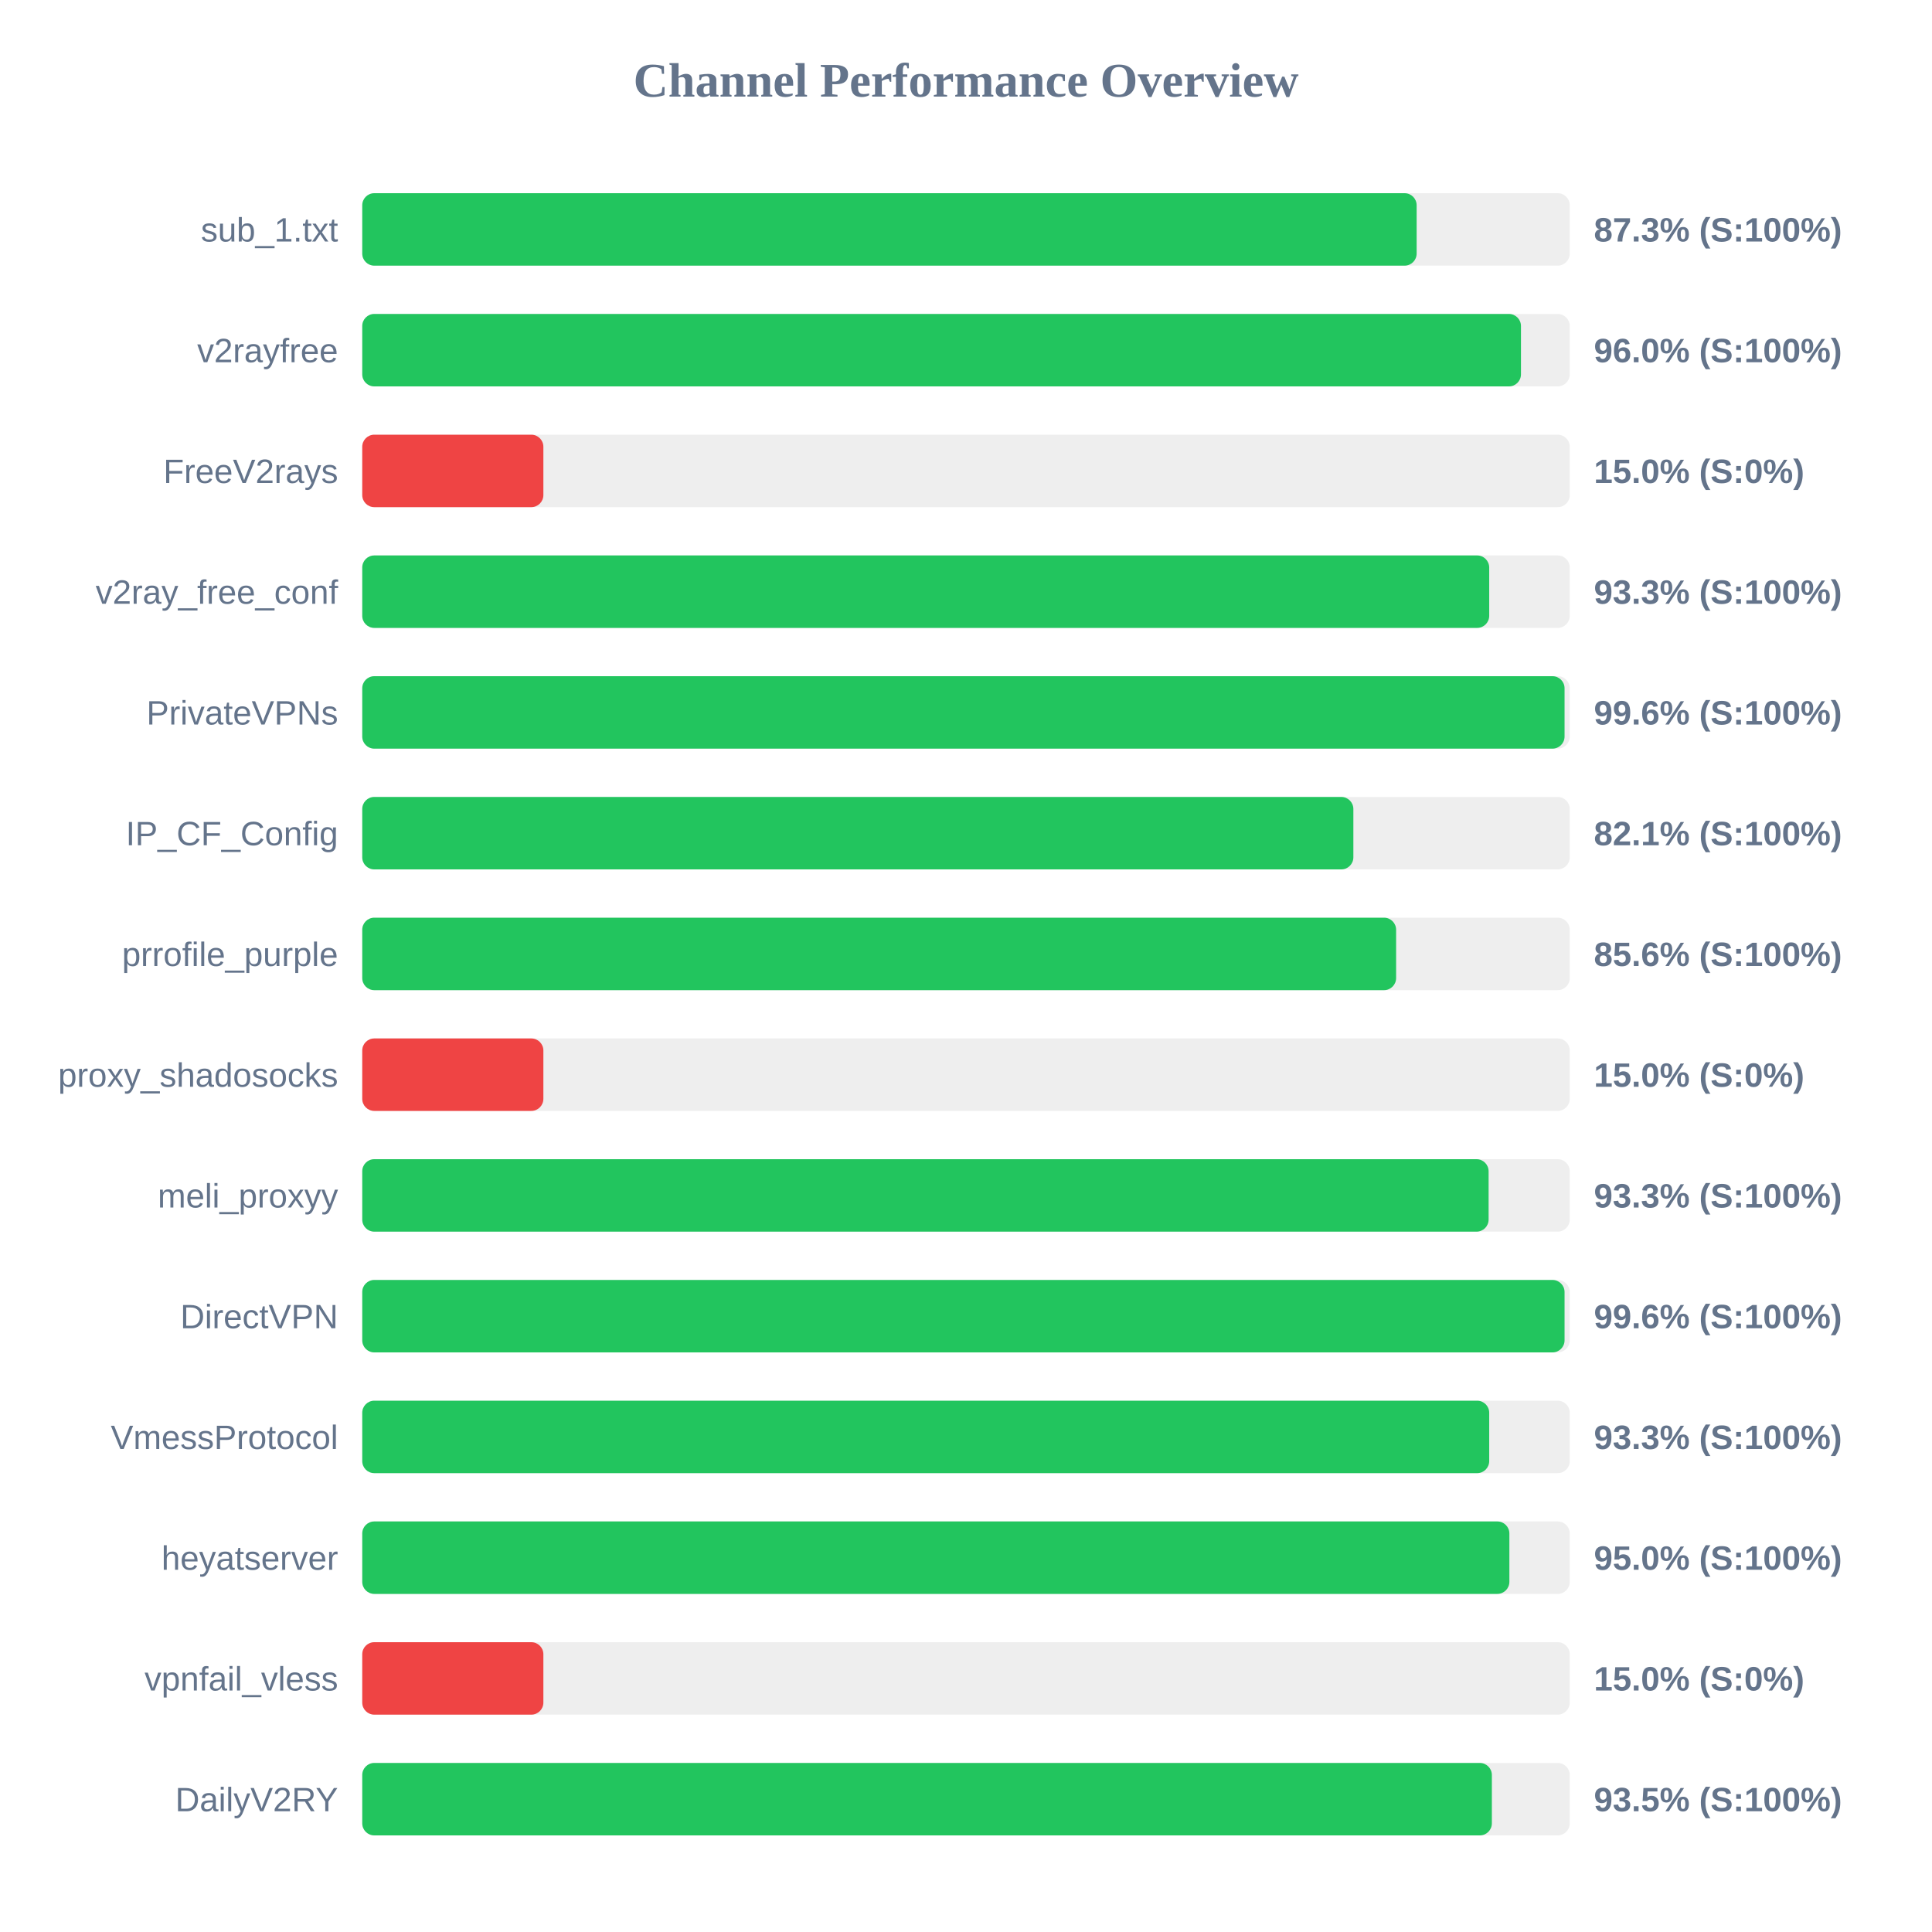
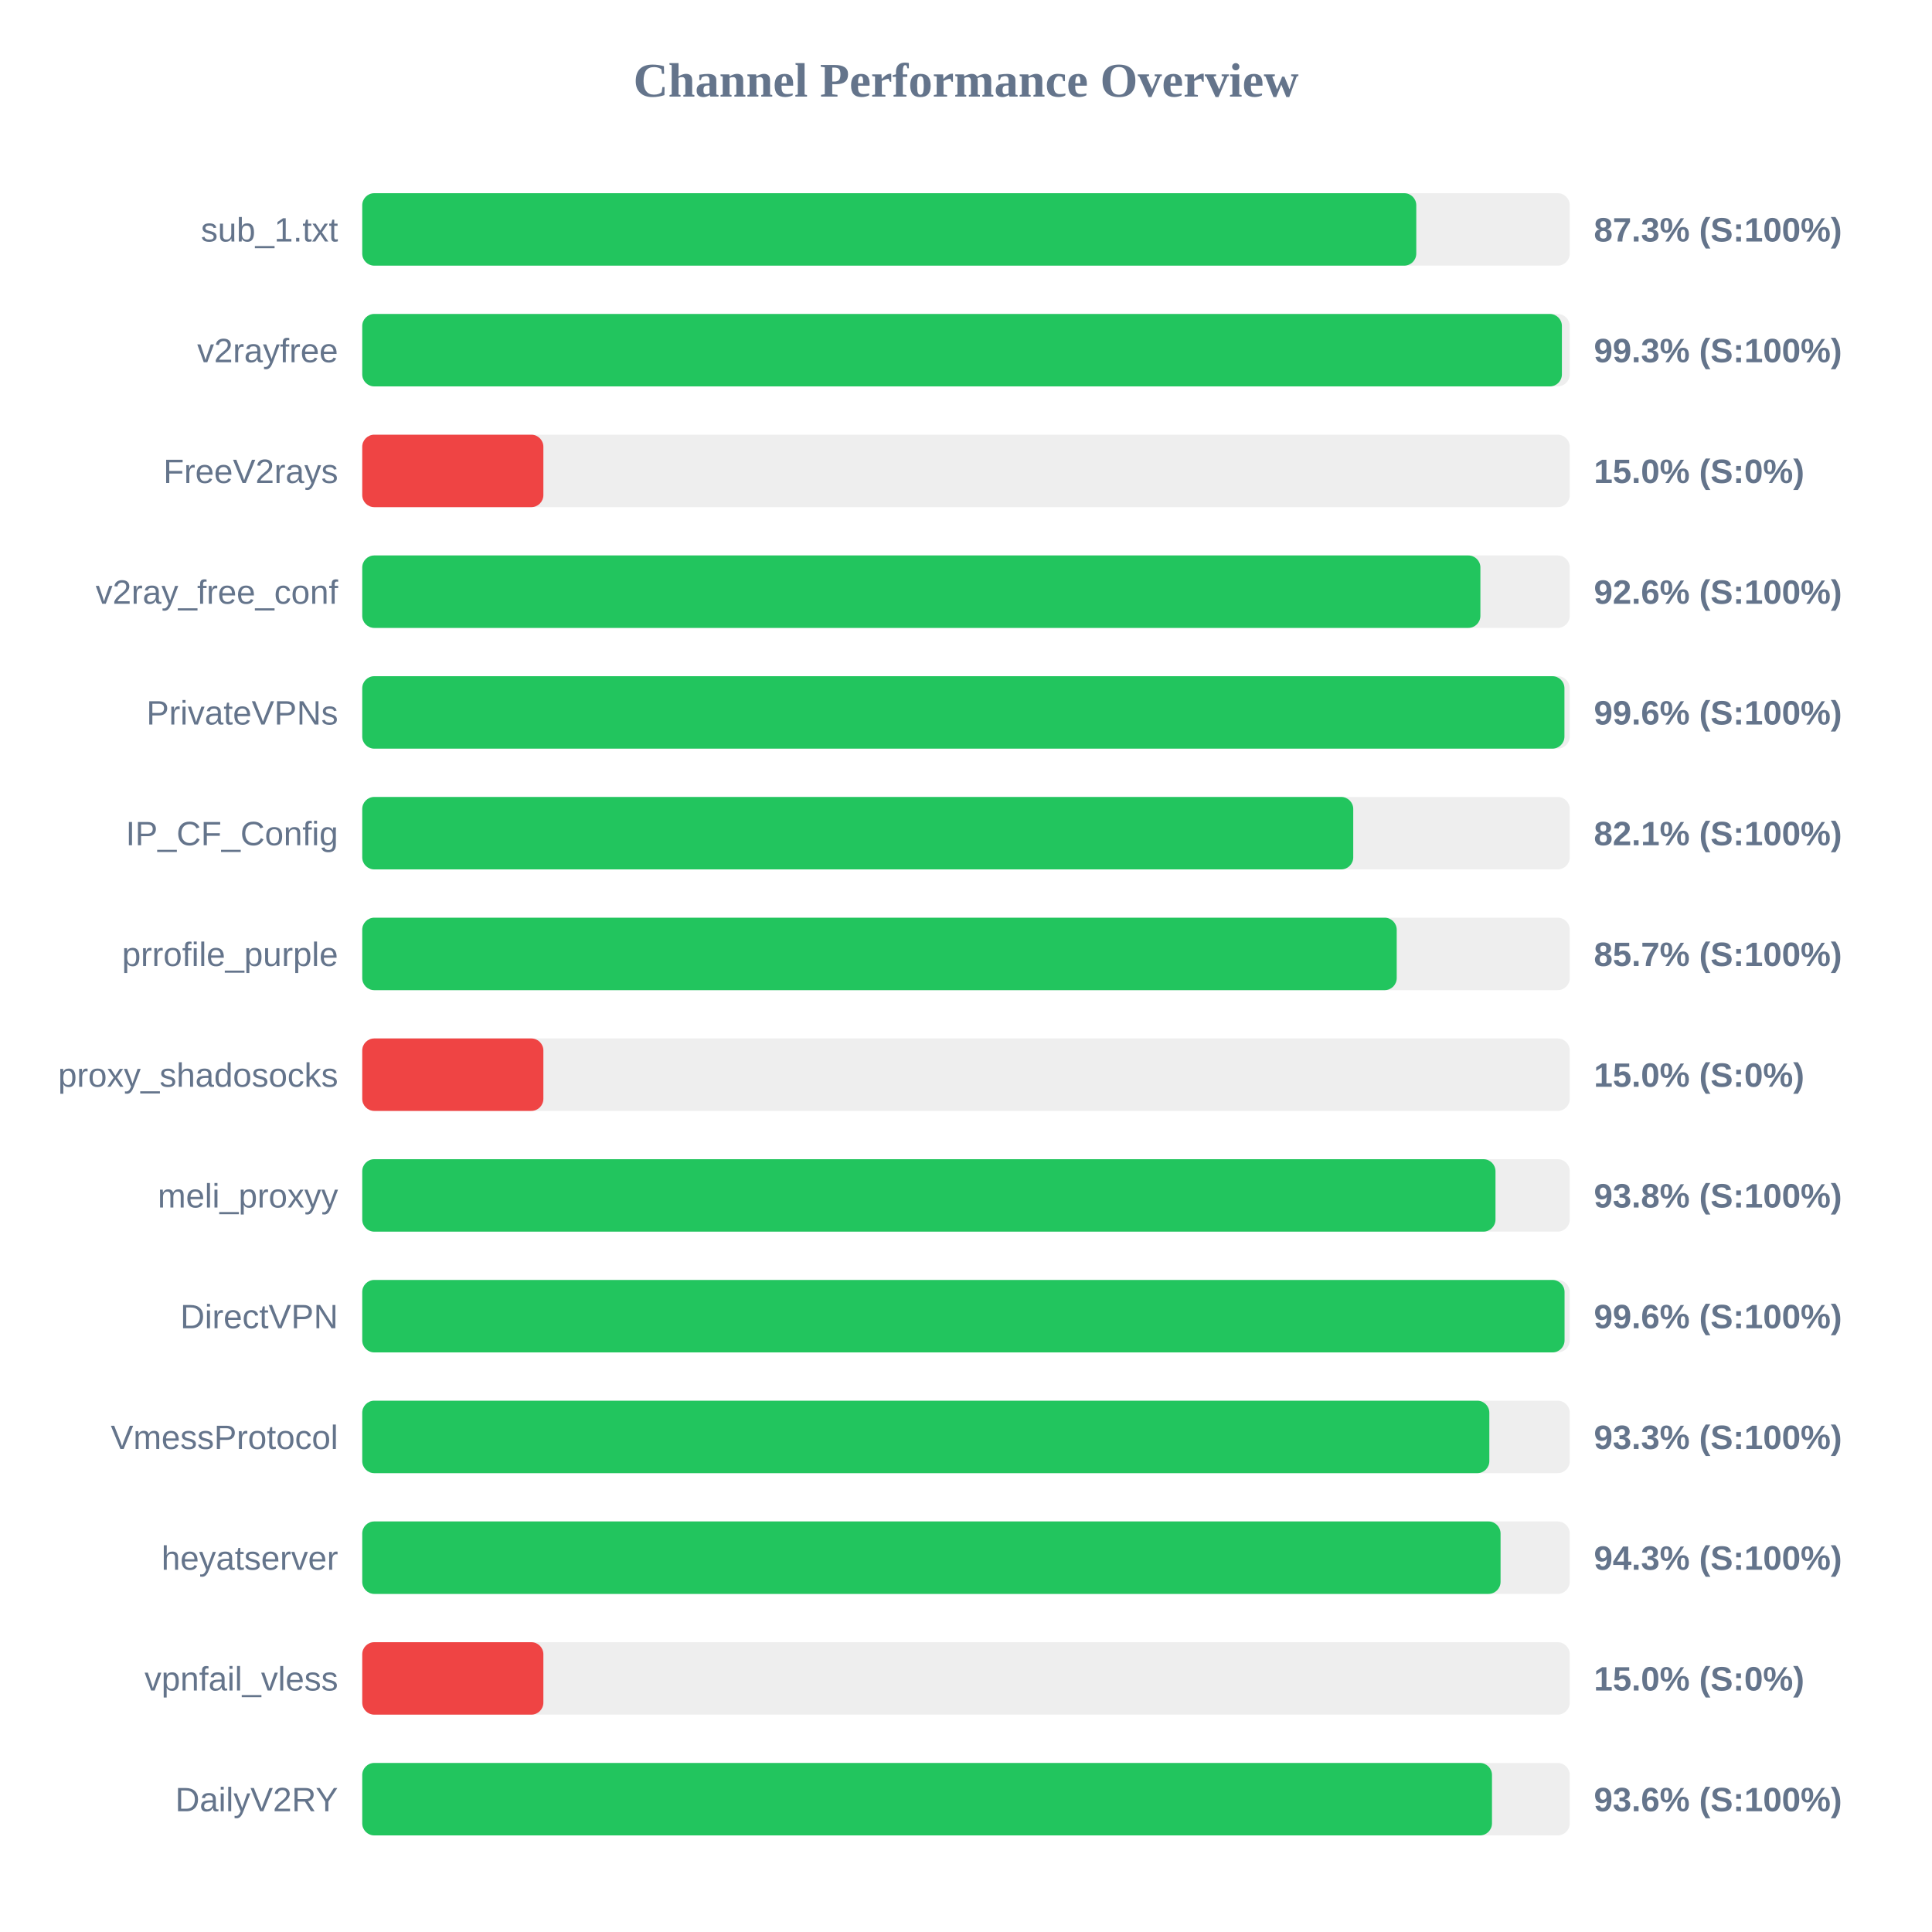
<svg xmlns="http://www.w3.org/2000/svg" width="800" height="800" version="1.1">
  <style>
        .row { font: 14px Arial; fill: #64748b; }
        .score { font: bold 14px Arial; fill: #64748b; }
    </style>
  <text x="400" y="40" text-anchor="middle" font-size="20px" font-weight="bold" fill="#64748b">Channel Performance Overview</text>
  <rect x="150" y="80" width="500" height="30" fill="#eee" rx="5" />
-   <rect x="150" y="80" width="436.6" height="30" fill="#22c55e" rx="5" />
+   <rect x="150" y="80" width="436.45" height="30" fill="#22c55e" rx="5" />
  <text x="140" y="100" text-anchor="end" class="row">sub_1.txt</text>
  <text x="660" y="100" text-anchor="start" class="score">87.3% (S:100%)</text>
  <rect x="150" y="130" width="500" height="30" fill="#eee" rx="5" />
-   <rect x="150" y="130" width="479.8" height="30" fill="#22c55e" rx="5" />
+   <rect x="150" y="130" width="496.75" height="30" fill="#22c55e" rx="5" />
  <text x="140" y="150" text-anchor="end" class="row">v2rayfree</text>
-   <text x="660" y="150" text-anchor="start" class="score">96.0% (S:100%)</text>
+   <text x="660" y="150" text-anchor="start" class="score">99.3% (S:100%)</text>
  <rect x="150" y="180" width="500" height="30" fill="#eee" rx="5" />
  <rect x="150" y="180" width="75.0" height="30" fill="#ef4444" rx="5" />
  <text x="140" y="200" text-anchor="end" class="row">FreeV2rays</text>
  <text x="660" y="200" text-anchor="start" class="score">15.0% (S:0%)</text>
  <rect x="150" y="230" width="500" height="30" fill="#eee" rx="5" />
-   <rect x="150" y="230" width="466.65" height="30" fill="#22c55e" rx="5" />
+   <rect x="150" y="230" width="463.0" height="30" fill="#22c55e" rx="5" />
  <text x="140" y="250" text-anchor="end" class="row">v2ray_free_conf</text>
-   <text x="660" y="250" text-anchor="start" class="score">93.3% (S:100%)</text>
+   <text x="660" y="250" text-anchor="start" class="score">92.6% (S:100%)</text>
  <rect x="150" y="280" width="500" height="30" fill="#eee" rx="5" />
-   <rect x="150" y="280" width="497.85" height="30" fill="#22c55e" rx="5" />
+   <rect x="150" y="280" width="497.8" height="30" fill="#22c55e" rx="5" />
  <text x="140" y="300" text-anchor="end" class="row">PrivateVPNs</text>
  <text x="660" y="300" text-anchor="start" class="score">99.6% (S:100%)</text>
  <rect x="150" y="330" width="500" height="30" fill="#eee" rx="5" />
-   <rect x="150" y="330" width="410.4" height="30" fill="#22c55e" rx="5" />
+   <rect x="150" y="330" width="410.35" height="30" fill="#22c55e" rx="5" />
  <text x="140" y="350" text-anchor="end" class="row">IP_CF_Config</text>
  <text x="660" y="350" text-anchor="start" class="score">82.1% (S:100%)</text>
  <rect x="150" y="380" width="500" height="30" fill="#eee" rx="5" />
-   <rect x="150" y="380" width="428.1" height="30" fill="#22c55e" rx="5" />
+   <rect x="150" y="380" width="428.35" height="30" fill="#22c55e" rx="5" />
  <text x="140" y="400" text-anchor="end" class="row">prrofile_purple</text>
-   <text x="660" y="400" text-anchor="start" class="score">85.6% (S:100%)</text>
+   <text x="660" y="400" text-anchor="start" class="score">85.7% (S:100%)</text>
  <rect x="150" y="430" width="500" height="30" fill="#eee" rx="5" />
  <rect x="150" y="430" width="75.0" height="30" fill="#ef4444" rx="5" />
  <text x="140" y="450" text-anchor="end" class="row">proxy_shadosocks</text>
  <text x="660" y="450" text-anchor="start" class="score">15.0% (S:0%)</text>
  <rect x="150" y="480" width="500" height="30" fill="#eee" rx="5" />
-   <rect x="150" y="480" width="466.4" height="30" fill="#22c55e" rx="5" />
+   <rect x="150" y="480" width="469.25" height="30" fill="#22c55e" rx="5" />
  <text x="140" y="500" text-anchor="end" class="row">meli_proxyy</text>
-   <text x="660" y="500" text-anchor="start" class="score">93.3% (S:100%)</text>
+   <text x="660" y="500" text-anchor="start" class="score">93.8% (S:100%)</text>
  <rect x="150" y="530" width="500" height="30" fill="#eee" rx="5" />
  <rect x="150" y="530" width="497.85" height="30" fill="#22c55e" rx="5" />
  <text x="140" y="550" text-anchor="end" class="row">DirectVPN</text>
  <text x="660" y="550" text-anchor="start" class="score">99.6% (S:100%)</text>
  <rect x="150" y="580" width="500" height="30" fill="#eee" rx="5" />
-   <rect x="150" y="580" width="466.65" height="30" fill="#22c55e" rx="5" />
+   <rect x="150" y="580" width="466.7" height="30" fill="#22c55e" rx="5" />
  <text x="140" y="600" text-anchor="end" class="row">VmessProtocol</text>
  <text x="660" y="600" text-anchor="start" class="score">93.3% (S:100%)</text>
  <rect x="150" y="630" width="500" height="30" fill="#eee" rx="5" />
-   <rect x="150" y="630" width="475.0" height="30" fill="#22c55e" rx="5" />
+   <rect x="150" y="630" width="471.35" height="30" fill="#22c55e" rx="5" />
  <text x="140" y="650" text-anchor="end" class="row">heyatserver</text>
-   <text x="660" y="650" text-anchor="start" class="score">95.0% (S:100%)</text>
+   <text x="660" y="650" text-anchor="start" class="score">94.3% (S:100%)</text>
  <rect x="150" y="680" width="500" height="30" fill="#eee" rx="5" />
  <rect x="150" y="680" width="75.0" height="30" fill="#ef4444" rx="5" />
  <text x="140" y="700" text-anchor="end" class="row">vpnfail_vless</text>
  <text x="660" y="700" text-anchor="start" class="score">15.0% (S:0%)</text>
  <rect x="150" y="730" width="500" height="30" fill="#eee" rx="5" />
-   <rect x="150" y="730" width="467.75" height="30" fill="#22c55e" rx="5" />
+   <rect x="150" y="730" width="467.8" height="30" fill="#22c55e" rx="5" />
  <text x="140" y="750" text-anchor="end" class="row">DailyV2RY</text>
-   <text x="660" y="750" text-anchor="start" class="score">93.5% (S:100%)</text>
+   <text x="660" y="750" text-anchor="start" class="score">93.6% (S:100%)</text>
</svg>
